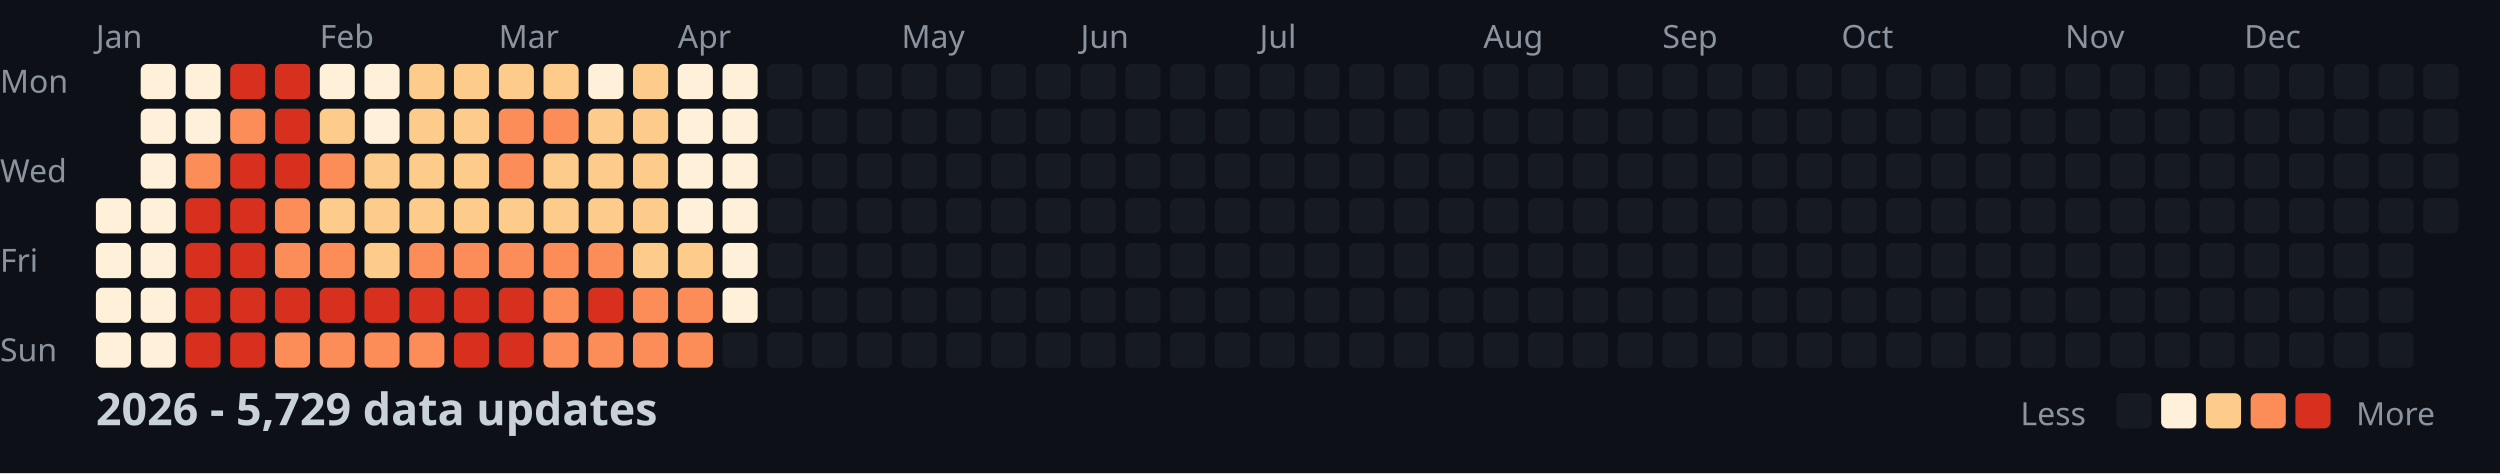
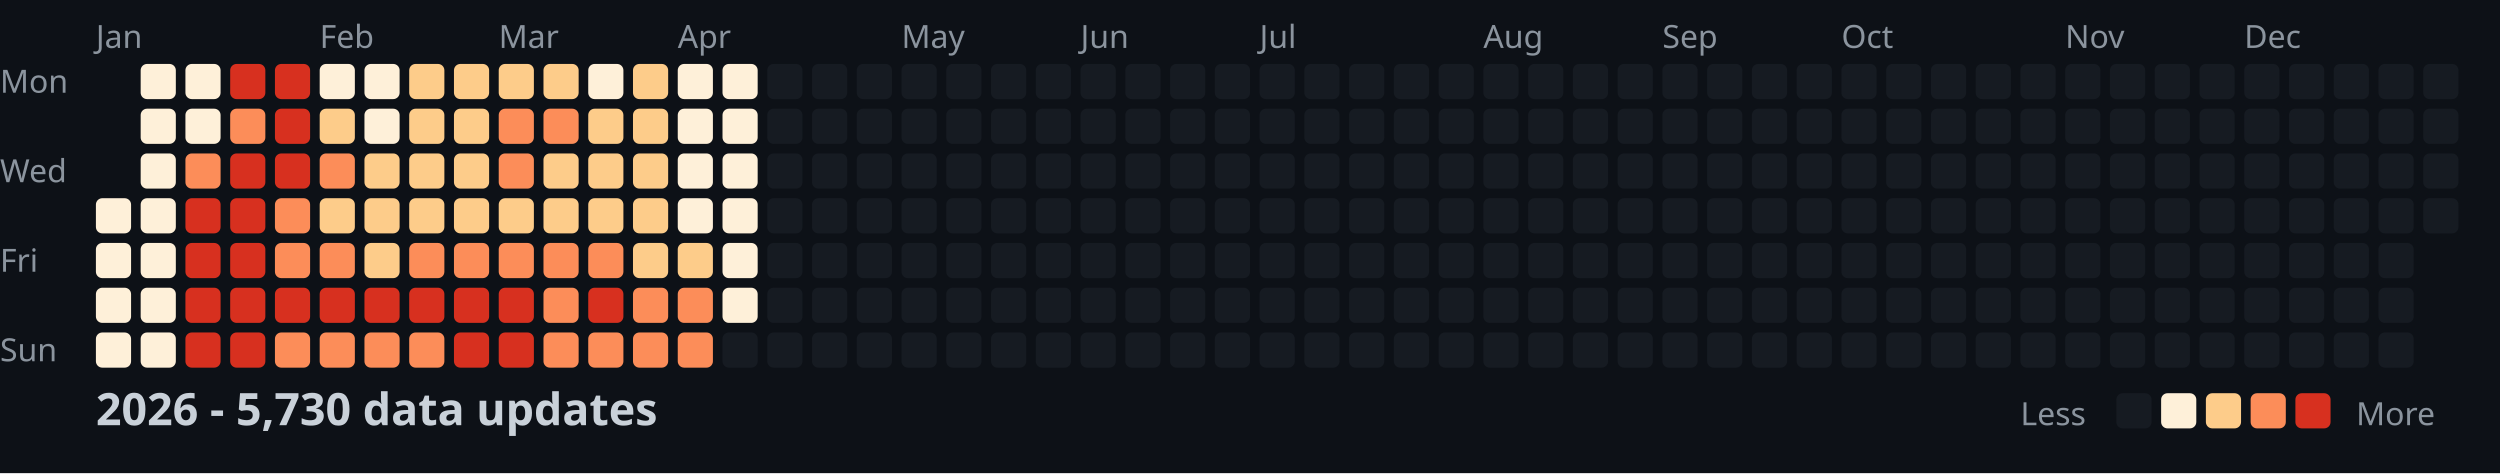
<svg xmlns="http://www.w3.org/2000/svg" width="782" height="148">
  <style>
    .month { font: 10px sans-serif; fill: #8b949e; }
    .day { font: 10px sans-serif; fill: #8b949e; }
    .title { font: bold 14px sans-serif; fill: #c9d1d9; }
    .legend { font: 10px sans-serif; fill: #8b949e; }
  </style>
  <rect width="100%" height="100%" fill="#0d1117" />
  <text x="0" y="29" class="day">Mon</text>
  <text x="0" y="57" class="day">Wed</text>
  <text x="0" y="85" class="day">Fri</text>
  <text x="0" y="113" class="day">Sun</text>
  <text x="30" y="15" class="month">Jan</text>
  <text x="100" y="15" class="month">Feb</text>
  <text x="156" y="15" class="month">Mar</text>
  <text x="212" y="15" class="month">Apr</text>
  <text x="282" y="15" class="month">May</text>
  <text x="338" y="15" class="month">Jun</text>
  <text x="394" y="15" class="month">Jul</text>
  <text x="464" y="15" class="month">Aug</text>
  <text x="520" y="15" class="month">Sep</text>
  <text x="576" y="15" class="month">Oct</text>
  <text x="646" y="15" class="month">Nov</text>
  <text x="702" y="15" class="month">Dec</text>
  <rect x="30" y="62" width="11" height="11" fill="#fef0d9" rx="2" />
  <rect x="30" y="76" width="11" height="11" fill="#fef0d9" rx="2" />
  <rect x="30" y="90" width="11" height="11" fill="#fef0d9" rx="2" />
  <rect x="30" y="104" width="11" height="11" fill="#fef0d9" rx="2" />
  <rect x="44" y="20" width="11" height="11" fill="#fef0d9" rx="2" />
  <rect x="44" y="34" width="11" height="11" fill="#fef0d9" rx="2" />
  <rect x="44" y="48" width="11" height="11" fill="#fef0d9" rx="2" />
  <rect x="44" y="62" width="11" height="11" fill="#fef0d9" rx="2" />
  <rect x="44" y="76" width="11" height="11" fill="#fef0d9" rx="2" />
  <rect x="44" y="90" width="11" height="11" fill="#fef0d9" rx="2" />
  <rect x="44" y="104" width="11" height="11" fill="#fef0d9" rx="2" />
  <rect x="58" y="20" width="11" height="11" fill="#fef0d9" rx="2" />
  <rect x="58" y="34" width="11" height="11" fill="#fef0d9" rx="2" />
  <rect x="58" y="48" width="11" height="11" fill="#fc8d59" rx="2" />
  <rect x="58" y="62" width="11" height="11" fill="#d7301f" rx="2" />
  <rect x="58" y="76" width="11" height="11" fill="#d7301f" rx="2" />
  <rect x="58" y="90" width="11" height="11" fill="#d7301f" rx="2" />
  <rect x="58" y="104" width="11" height="11" fill="#d7301f" rx="2" />
  <rect x="72" y="20" width="11" height="11" fill="#d7301f" rx="2" />
  <rect x="72" y="34" width="11" height="11" fill="#fc8d59" rx="2" />
  <rect x="72" y="48" width="11" height="11" fill="#d7301f" rx="2" />
  <rect x="72" y="62" width="11" height="11" fill="#d7301f" rx="2" />
  <rect x="72" y="76" width="11" height="11" fill="#d7301f" rx="2" />
  <rect x="72" y="90" width="11" height="11" fill="#d7301f" rx="2" />
  <rect x="72" y="104" width="11" height="11" fill="#d7301f" rx="2" />
  <rect x="86" y="20" width="11" height="11" fill="#d7301f" rx="2" />
  <rect x="86" y="34" width="11" height="11" fill="#d7301f" rx="2" />
  <rect x="86" y="48" width="11" height="11" fill="#d7301f" rx="2" />
  <rect x="86" y="62" width="11" height="11" fill="#fc8d59" rx="2" />
  <rect x="86" y="76" width="11" height="11" fill="#fc8d59" rx="2" />
  <rect x="86" y="90" width="11" height="11" fill="#d7301f" rx="2" />
  <rect x="86" y="104" width="11" height="11" fill="#fc8d59" rx="2" />
  <rect x="100" y="20" width="11" height="11" fill="#fef0d9" rx="2" />
  <rect x="100" y="34" width="11" height="11" fill="#fdcc8a" rx="2" />
  <rect x="100" y="48" width="11" height="11" fill="#fc8d59" rx="2" />
  <rect x="100" y="62" width="11" height="11" fill="#fdcc8a" rx="2" />
  <rect x="100" y="76" width="11" height="11" fill="#fc8d59" rx="2" />
  <rect x="100" y="90" width="11" height="11" fill="#d7301f" rx="2" />
  <rect x="100" y="104" width="11" height="11" fill="#fc8d59" rx="2" />
  <rect x="114" y="20" width="11" height="11" fill="#fef0d9" rx="2" />
  <rect x="114" y="34" width="11" height="11" fill="#fef0d9" rx="2" />
  <rect x="114" y="48" width="11" height="11" fill="#fdcc8a" rx="2" />
  <rect x="114" y="62" width="11" height="11" fill="#fdcc8a" rx="2" />
  <rect x="114" y="76" width="11" height="11" fill="#fdcc8a" rx="2" />
  <rect x="114" y="90" width="11" height="11" fill="#d7301f" rx="2" />
  <rect x="114" y="104" width="11" height="11" fill="#fc8d59" rx="2" />
  <rect x="128" y="20" width="11" height="11" fill="#fdcc8a" rx="2" />
  <rect x="128" y="34" width="11" height="11" fill="#fdcc8a" rx="2" />
  <rect x="128" y="48" width="11" height="11" fill="#fdcc8a" rx="2" />
  <rect x="128" y="62" width="11" height="11" fill="#fdcc8a" rx="2" />
  <rect x="128" y="76" width="11" height="11" fill="#fc8d59" rx="2" />
  <rect x="128" y="90" width="11" height="11" fill="#d7301f" rx="2" />
  <rect x="128" y="104" width="11" height="11" fill="#fc8d59" rx="2" />
  <rect x="142" y="20" width="11" height="11" fill="#fdcc8a" rx="2" />
  <rect x="142" y="34" width="11" height="11" fill="#fdcc8a" rx="2" />
  <rect x="142" y="48" width="11" height="11" fill="#fdcc8a" rx="2" />
  <rect x="142" y="62" width="11" height="11" fill="#fdcc8a" rx="2" />
  <rect x="142" y="76" width="11" height="11" fill="#fc8d59" rx="2" />
  <rect x="142" y="90" width="11" height="11" fill="#d7301f" rx="2" />
  <rect x="142" y="104" width="11" height="11" fill="#d7301f" rx="2" />
  <rect x="156" y="20" width="11" height="11" fill="#fdcc8a" rx="2" />
  <rect x="156" y="34" width="11" height="11" fill="#fc8d59" rx="2" />
  <rect x="156" y="48" width="11" height="11" fill="#fc8d59" rx="2" />
  <rect x="156" y="62" width="11" height="11" fill="#fdcc8a" rx="2" />
  <rect x="156" y="76" width="11" height="11" fill="#fc8d59" rx="2" />
  <rect x="156" y="90" width="11" height="11" fill="#d7301f" rx="2" />
  <rect x="156" y="104" width="11" height="11" fill="#d7301f" rx="2" />
  <rect x="170" y="20" width="11" height="11" fill="#fdcc8a" rx="2" />
  <rect x="170" y="34" width="11" height="11" fill="#fc8d59" rx="2" />
  <rect x="170" y="48" width="11" height="11" fill="#fdcc8a" rx="2" />
  <rect x="170" y="62" width="11" height="11" fill="#fdcc8a" rx="2" />
  <rect x="170" y="76" width="11" height="11" fill="#fc8d59" rx="2" />
  <rect x="170" y="90" width="11" height="11" fill="#fc8d59" rx="2" />
  <rect x="170" y="104" width="11" height="11" fill="#fc8d59" rx="2" />
  <rect x="184" y="20" width="11" height="11" fill="#fef0d9" rx="2" />
  <rect x="184" y="34" width="11" height="11" fill="#fdcc8a" rx="2" />
  <rect x="184" y="48" width="11" height="11" fill="#fdcc8a" rx="2" />
  <rect x="184" y="62" width="11" height="11" fill="#fdcc8a" rx="2" />
  <rect x="184" y="76" width="11" height="11" fill="#fc8d59" rx="2" />
  <rect x="184" y="90" width="11" height="11" fill="#d7301f" rx="2" />
  <rect x="184" y="104" width="11" height="11" fill="#fc8d59" rx="2" />
  <rect x="198" y="20" width="11" height="11" fill="#fdcc8a" rx="2" />
  <rect x="198" y="34" width="11" height="11" fill="#fdcc8a" rx="2" />
  <rect x="198" y="48" width="11" height="11" fill="#fdcc8a" rx="2" />
  <rect x="198" y="62" width="11" height="11" fill="#fdcc8a" rx="2" />
  <rect x="198" y="76" width="11" height="11" fill="#fdcc8a" rx="2" />
  <rect x="198" y="90" width="11" height="11" fill="#fc8d59" rx="2" />
  <rect x="198" y="104" width="11" height="11" fill="#fc8d59" rx="2" />
  <rect x="212" y="20" width="11" height="11" fill="#fef0d9" rx="2" />
  <rect x="212" y="34" width="11" height="11" fill="#fef0d9" rx="2" />
  <rect x="212" y="48" width="11" height="11" fill="#fef0d9" rx="2" />
  <rect x="212" y="62" width="11" height="11" fill="#fef0d9" rx="2" />
  <rect x="212" y="76" width="11" height="11" fill="#fdcc8a" rx="2" />
  <rect x="212" y="90" width="11" height="11" fill="#fc8d59" rx="2" />
  <rect x="212" y="104" width="11" height="11" fill="#fc8d59" rx="2" />
  <rect x="226" y="20" width="11" height="11" fill="#fef0d9" rx="2" />
  <rect x="226" y="34" width="11" height="11" fill="#fef0d9" rx="2" />
  <rect x="226" y="48" width="11" height="11" fill="#fef0d9" rx="2" />
  <rect x="226" y="62" width="11" height="11" fill="#fef0d9" rx="2" />
  <rect x="226" y="76" width="11" height="11" fill="#fef0d9" rx="2" />
  <rect x="226" y="90" width="11" height="11" fill="#fef0d9" rx="2" />
  <rect x="226" y="104" width="11" height="11" fill="#161b22" rx="2" />
  <rect x="240" y="20" width="11" height="11" fill="#161b22" rx="2" />
  <rect x="240" y="34" width="11" height="11" fill="#161b22" rx="2" />
  <rect x="240" y="48" width="11" height="11" fill="#161b22" rx="2" />
  <rect x="240" y="62" width="11" height="11" fill="#161b22" rx="2" />
  <rect x="240" y="76" width="11" height="11" fill="#161b22" rx="2" />
  <rect x="240" y="90" width="11" height="11" fill="#161b22" rx="2" />
  <rect x="240" y="104" width="11" height="11" fill="#161b22" rx="2" />
  <rect x="254" y="20" width="11" height="11" fill="#161b22" rx="2" />
  <rect x="254" y="34" width="11" height="11" fill="#161b22" rx="2" />
  <rect x="254" y="48" width="11" height="11" fill="#161b22" rx="2" />
  <rect x="254" y="62" width="11" height="11" fill="#161b22" rx="2" />
  <rect x="254" y="76" width="11" height="11" fill="#161b22" rx="2" />
  <rect x="254" y="90" width="11" height="11" fill="#161b22" rx="2" />
  <rect x="254" y="104" width="11" height="11" fill="#161b22" rx="2" />
  <rect x="268" y="20" width="11" height="11" fill="#161b22" rx="2" />
  <rect x="268" y="34" width="11" height="11" fill="#161b22" rx="2" />
  <rect x="268" y="48" width="11" height="11" fill="#161b22" rx="2" />
  <rect x="268" y="62" width="11" height="11" fill="#161b22" rx="2" />
  <rect x="268" y="76" width="11" height="11" fill="#161b22" rx="2" />
  <rect x="268" y="90" width="11" height="11" fill="#161b22" rx="2" />
  <rect x="268" y="104" width="11" height="11" fill="#161b22" rx="2" />
  <rect x="282" y="20" width="11" height="11" fill="#161b22" rx="2" />
  <rect x="282" y="34" width="11" height="11" fill="#161b22" rx="2" />
  <rect x="282" y="48" width="11" height="11" fill="#161b22" rx="2" />
  <rect x="282" y="62" width="11" height="11" fill="#161b22" rx="2" />
  <rect x="282" y="76" width="11" height="11" fill="#161b22" rx="2" />
  <rect x="282" y="90" width="11" height="11" fill="#161b22" rx="2" />
  <rect x="282" y="104" width="11" height="11" fill="#161b22" rx="2" />
  <rect x="296" y="20" width="11" height="11" fill="#161b22" rx="2" />
  <rect x="296" y="34" width="11" height="11" fill="#161b22" rx="2" />
  <rect x="296" y="48" width="11" height="11" fill="#161b22" rx="2" />
  <rect x="296" y="62" width="11" height="11" fill="#161b22" rx="2" />
  <rect x="296" y="76" width="11" height="11" fill="#161b22" rx="2" />
  <rect x="296" y="90" width="11" height="11" fill="#161b22" rx="2" />
  <rect x="296" y="104" width="11" height="11" fill="#161b22" rx="2" />
  <rect x="310" y="20" width="11" height="11" fill="#161b22" rx="2" />
  <rect x="310" y="34" width="11" height="11" fill="#161b22" rx="2" />
  <rect x="310" y="48" width="11" height="11" fill="#161b22" rx="2" />
  <rect x="310" y="62" width="11" height="11" fill="#161b22" rx="2" />
  <rect x="310" y="76" width="11" height="11" fill="#161b22" rx="2" />
  <rect x="310" y="90" width="11" height="11" fill="#161b22" rx="2" />
  <rect x="310" y="104" width="11" height="11" fill="#161b22" rx="2" />
  <rect x="324" y="20" width="11" height="11" fill="#161b22" rx="2" />
  <rect x="324" y="34" width="11" height="11" fill="#161b22" rx="2" />
  <rect x="324" y="48" width="11" height="11" fill="#161b22" rx="2" />
  <rect x="324" y="62" width="11" height="11" fill="#161b22" rx="2" />
  <rect x="324" y="76" width="11" height="11" fill="#161b22" rx="2" />
  <rect x="324" y="90" width="11" height="11" fill="#161b22" rx="2" />
  <rect x="324" y="104" width="11" height="11" fill="#161b22" rx="2" />
  <rect x="338" y="20" width="11" height="11" fill="#161b22" rx="2" />
  <rect x="338" y="34" width="11" height="11" fill="#161b22" rx="2" />
  <rect x="338" y="48" width="11" height="11" fill="#161b22" rx="2" />
  <rect x="338" y="62" width="11" height="11" fill="#161b22" rx="2" />
  <rect x="338" y="76" width="11" height="11" fill="#161b22" rx="2" />
  <rect x="338" y="90" width="11" height="11" fill="#161b22" rx="2" />
  <rect x="338" y="104" width="11" height="11" fill="#161b22" rx="2" />
  <rect x="352" y="20" width="11" height="11" fill="#161b22" rx="2" />
  <rect x="352" y="34" width="11" height="11" fill="#161b22" rx="2" />
  <rect x="352" y="48" width="11" height="11" fill="#161b22" rx="2" />
  <rect x="352" y="62" width="11" height="11" fill="#161b22" rx="2" />
  <rect x="352" y="76" width="11" height="11" fill="#161b22" rx="2" />
  <rect x="352" y="90" width="11" height="11" fill="#161b22" rx="2" />
  <rect x="352" y="104" width="11" height="11" fill="#161b22" rx="2" />
  <rect x="366" y="20" width="11" height="11" fill="#161b22" rx="2" />
  <rect x="366" y="34" width="11" height="11" fill="#161b22" rx="2" />
  <rect x="366" y="48" width="11" height="11" fill="#161b22" rx="2" />
  <rect x="366" y="62" width="11" height="11" fill="#161b22" rx="2" />
  <rect x="366" y="76" width="11" height="11" fill="#161b22" rx="2" />
  <rect x="366" y="90" width="11" height="11" fill="#161b22" rx="2" />
  <rect x="366" y="104" width="11" height="11" fill="#161b22" rx="2" />
  <rect x="380" y="20" width="11" height="11" fill="#161b22" rx="2" />
  <rect x="380" y="34" width="11" height="11" fill="#161b22" rx="2" />
  <rect x="380" y="48" width="11" height="11" fill="#161b22" rx="2" />
  <rect x="380" y="62" width="11" height="11" fill="#161b22" rx="2" />
  <rect x="380" y="76" width="11" height="11" fill="#161b22" rx="2" />
  <rect x="380" y="90" width="11" height="11" fill="#161b22" rx="2" />
  <rect x="380" y="104" width="11" height="11" fill="#161b22" rx="2" />
  <rect x="394" y="20" width="11" height="11" fill="#161b22" rx="2" />
  <rect x="394" y="34" width="11" height="11" fill="#161b22" rx="2" />
  <rect x="394" y="48" width="11" height="11" fill="#161b22" rx="2" />
  <rect x="394" y="62" width="11" height="11" fill="#161b22" rx="2" />
  <rect x="394" y="76" width="11" height="11" fill="#161b22" rx="2" />
  <rect x="394" y="90" width="11" height="11" fill="#161b22" rx="2" />
  <rect x="394" y="104" width="11" height="11" fill="#161b22" rx="2" />
  <rect x="408" y="20" width="11" height="11" fill="#161b22" rx="2" />
  <rect x="408" y="34" width="11" height="11" fill="#161b22" rx="2" />
  <rect x="408" y="48" width="11" height="11" fill="#161b22" rx="2" />
  <rect x="408" y="62" width="11" height="11" fill="#161b22" rx="2" />
  <rect x="408" y="76" width="11" height="11" fill="#161b22" rx="2" />
  <rect x="408" y="90" width="11" height="11" fill="#161b22" rx="2" />
  <rect x="408" y="104" width="11" height="11" fill="#161b22" rx="2" />
  <rect x="422" y="20" width="11" height="11" fill="#161b22" rx="2" />
  <rect x="422" y="34" width="11" height="11" fill="#161b22" rx="2" />
  <rect x="422" y="48" width="11" height="11" fill="#161b22" rx="2" />
  <rect x="422" y="62" width="11" height="11" fill="#161b22" rx="2" />
  <rect x="422" y="76" width="11" height="11" fill="#161b22" rx="2" />
  <rect x="422" y="90" width="11" height="11" fill="#161b22" rx="2" />
  <rect x="422" y="104" width="11" height="11" fill="#161b22" rx="2" />
  <rect x="436" y="20" width="11" height="11" fill="#161b22" rx="2" />
  <rect x="436" y="34" width="11" height="11" fill="#161b22" rx="2" />
  <rect x="436" y="48" width="11" height="11" fill="#161b22" rx="2" />
  <rect x="436" y="62" width="11" height="11" fill="#161b22" rx="2" />
  <rect x="436" y="76" width="11" height="11" fill="#161b22" rx="2" />
  <rect x="436" y="90" width="11" height="11" fill="#161b22" rx="2" />
  <rect x="436" y="104" width="11" height="11" fill="#161b22" rx="2" />
  <rect x="450" y="20" width="11" height="11" fill="#161b22" rx="2" />
  <rect x="450" y="34" width="11" height="11" fill="#161b22" rx="2" />
  <rect x="450" y="48" width="11" height="11" fill="#161b22" rx="2" />
  <rect x="450" y="62" width="11" height="11" fill="#161b22" rx="2" />
  <rect x="450" y="76" width="11" height="11" fill="#161b22" rx="2" />
  <rect x="450" y="90" width="11" height="11" fill="#161b22" rx="2" />
  <rect x="450" y="104" width="11" height="11" fill="#161b22" rx="2" />
  <rect x="464" y="20" width="11" height="11" fill="#161b22" rx="2" />
  <rect x="464" y="34" width="11" height="11" fill="#161b22" rx="2" />
  <rect x="464" y="48" width="11" height="11" fill="#161b22" rx="2" />
  <rect x="464" y="62" width="11" height="11" fill="#161b22" rx="2" />
  <rect x="464" y="76" width="11" height="11" fill="#161b22" rx="2" />
  <rect x="464" y="90" width="11" height="11" fill="#161b22" rx="2" />
  <rect x="464" y="104" width="11" height="11" fill="#161b22" rx="2" />
  <rect x="478" y="20" width="11" height="11" fill="#161b22" rx="2" />
  <rect x="478" y="34" width="11" height="11" fill="#161b22" rx="2" />
  <rect x="478" y="48" width="11" height="11" fill="#161b22" rx="2" />
  <rect x="478" y="62" width="11" height="11" fill="#161b22" rx="2" />
  <rect x="478" y="76" width="11" height="11" fill="#161b22" rx="2" />
  <rect x="478" y="90" width="11" height="11" fill="#161b22" rx="2" />
  <rect x="478" y="104" width="11" height="11" fill="#161b22" rx="2" />
  <rect x="492" y="20" width="11" height="11" fill="#161b22" rx="2" />
  <rect x="492" y="34" width="11" height="11" fill="#161b22" rx="2" />
  <rect x="492" y="48" width="11" height="11" fill="#161b22" rx="2" />
  <rect x="492" y="62" width="11" height="11" fill="#161b22" rx="2" />
  <rect x="492" y="76" width="11" height="11" fill="#161b22" rx="2" />
  <rect x="492" y="90" width="11" height="11" fill="#161b22" rx="2" />
  <rect x="492" y="104" width="11" height="11" fill="#161b22" rx="2" />
  <rect x="506" y="20" width="11" height="11" fill="#161b22" rx="2" />
  <rect x="506" y="34" width="11" height="11" fill="#161b22" rx="2" />
  <rect x="506" y="48" width="11" height="11" fill="#161b22" rx="2" />
  <rect x="506" y="62" width="11" height="11" fill="#161b22" rx="2" />
  <rect x="506" y="76" width="11" height="11" fill="#161b22" rx="2" />
  <rect x="506" y="90" width="11" height="11" fill="#161b22" rx="2" />
  <rect x="506" y="104" width="11" height="11" fill="#161b22" rx="2" />
  <rect x="520" y="20" width="11" height="11" fill="#161b22" rx="2" />
  <rect x="520" y="34" width="11" height="11" fill="#161b22" rx="2" />
  <rect x="520" y="48" width="11" height="11" fill="#161b22" rx="2" />
  <rect x="520" y="62" width="11" height="11" fill="#161b22" rx="2" />
  <rect x="520" y="76" width="11" height="11" fill="#161b22" rx="2" />
  <rect x="520" y="90" width="11" height="11" fill="#161b22" rx="2" />
  <rect x="520" y="104" width="11" height="11" fill="#161b22" rx="2" />
  <rect x="534" y="20" width="11" height="11" fill="#161b22" rx="2" />
  <rect x="534" y="34" width="11" height="11" fill="#161b22" rx="2" />
  <rect x="534" y="48" width="11" height="11" fill="#161b22" rx="2" />
  <rect x="534" y="62" width="11" height="11" fill="#161b22" rx="2" />
  <rect x="534" y="76" width="11" height="11" fill="#161b22" rx="2" />
  <rect x="534" y="90" width="11" height="11" fill="#161b22" rx="2" />
  <rect x="534" y="104" width="11" height="11" fill="#161b22" rx="2" />
  <rect x="548" y="20" width="11" height="11" fill="#161b22" rx="2" />
  <rect x="548" y="34" width="11" height="11" fill="#161b22" rx="2" />
  <rect x="548" y="48" width="11" height="11" fill="#161b22" rx="2" />
  <rect x="548" y="62" width="11" height="11" fill="#161b22" rx="2" />
  <rect x="548" y="76" width="11" height="11" fill="#161b22" rx="2" />
  <rect x="548" y="90" width="11" height="11" fill="#161b22" rx="2" />
  <rect x="548" y="104" width="11" height="11" fill="#161b22" rx="2" />
  <rect x="562" y="20" width="11" height="11" fill="#161b22" rx="2" />
  <rect x="562" y="34" width="11" height="11" fill="#161b22" rx="2" />
  <rect x="562" y="48" width="11" height="11" fill="#161b22" rx="2" />
  <rect x="562" y="62" width="11" height="11" fill="#161b22" rx="2" />
  <rect x="562" y="76" width="11" height="11" fill="#161b22" rx="2" />
  <rect x="562" y="90" width="11" height="11" fill="#161b22" rx="2" />
  <rect x="562" y="104" width="11" height="11" fill="#161b22" rx="2" />
  <rect x="576" y="20" width="11" height="11" fill="#161b22" rx="2" />
  <rect x="576" y="34" width="11" height="11" fill="#161b22" rx="2" />
  <rect x="576" y="48" width="11" height="11" fill="#161b22" rx="2" />
  <rect x="576" y="62" width="11" height="11" fill="#161b22" rx="2" />
  <rect x="576" y="76" width="11" height="11" fill="#161b22" rx="2" />
  <rect x="576" y="90" width="11" height="11" fill="#161b22" rx="2" />
  <rect x="576" y="104" width="11" height="11" fill="#161b22" rx="2" />
  <rect x="590" y="20" width="11" height="11" fill="#161b22" rx="2" />
  <rect x="590" y="34" width="11" height="11" fill="#161b22" rx="2" />
  <rect x="590" y="48" width="11" height="11" fill="#161b22" rx="2" />
  <rect x="590" y="62" width="11" height="11" fill="#161b22" rx="2" />
  <rect x="590" y="76" width="11" height="11" fill="#161b22" rx="2" />
  <rect x="590" y="90" width="11" height="11" fill="#161b22" rx="2" />
  <rect x="590" y="104" width="11" height="11" fill="#161b22" rx="2" />
  <rect x="604" y="20" width="11" height="11" fill="#161b22" rx="2" />
  <rect x="604" y="34" width="11" height="11" fill="#161b22" rx="2" />
  <rect x="604" y="48" width="11" height="11" fill="#161b22" rx="2" />
  <rect x="604" y="62" width="11" height="11" fill="#161b22" rx="2" />
  <rect x="604" y="76" width="11" height="11" fill="#161b22" rx="2" />
  <rect x="604" y="90" width="11" height="11" fill="#161b22" rx="2" />
  <rect x="604" y="104" width="11" height="11" fill="#161b22" rx="2" />
  <rect x="618" y="20" width="11" height="11" fill="#161b22" rx="2" />
  <rect x="618" y="34" width="11" height="11" fill="#161b22" rx="2" />
  <rect x="618" y="48" width="11" height="11" fill="#161b22" rx="2" />
  <rect x="618" y="62" width="11" height="11" fill="#161b22" rx="2" />
  <rect x="618" y="76" width="11" height="11" fill="#161b22" rx="2" />
  <rect x="618" y="90" width="11" height="11" fill="#161b22" rx="2" />
  <rect x="618" y="104" width="11" height="11" fill="#161b22" rx="2" />
  <rect x="632" y="20" width="11" height="11" fill="#161b22" rx="2" />
  <rect x="632" y="34" width="11" height="11" fill="#161b22" rx="2" />
  <rect x="632" y="48" width="11" height="11" fill="#161b22" rx="2" />
  <rect x="632" y="62" width="11" height="11" fill="#161b22" rx="2" />
  <rect x="632" y="76" width="11" height="11" fill="#161b22" rx="2" />
  <rect x="632" y="90" width="11" height="11" fill="#161b22" rx="2" />
  <rect x="632" y="104" width="11" height="11" fill="#161b22" rx="2" />
  <rect x="646" y="20" width="11" height="11" fill="#161b22" rx="2" />
  <rect x="646" y="34" width="11" height="11" fill="#161b22" rx="2" />
  <rect x="646" y="48" width="11" height="11" fill="#161b22" rx="2" />
  <rect x="646" y="62" width="11" height="11" fill="#161b22" rx="2" />
  <rect x="646" y="76" width="11" height="11" fill="#161b22" rx="2" />
  <rect x="646" y="90" width="11" height="11" fill="#161b22" rx="2" />
  <rect x="646" y="104" width="11" height="11" fill="#161b22" rx="2" />
  <rect x="660" y="20" width="11" height="11" fill="#161b22" rx="2" />
  <rect x="660" y="34" width="11" height="11" fill="#161b22" rx="2" />
  <rect x="660" y="48" width="11" height="11" fill="#161b22" rx="2" />
  <rect x="660" y="62" width="11" height="11" fill="#161b22" rx="2" />
  <rect x="660" y="76" width="11" height="11" fill="#161b22" rx="2" />
  <rect x="660" y="90" width="11" height="11" fill="#161b22" rx="2" />
  <rect x="660" y="104" width="11" height="11" fill="#161b22" rx="2" />
  <rect x="674" y="20" width="11" height="11" fill="#161b22" rx="2" />
  <rect x="674" y="34" width="11" height="11" fill="#161b22" rx="2" />
  <rect x="674" y="48" width="11" height="11" fill="#161b22" rx="2" />
  <rect x="674" y="62" width="11" height="11" fill="#161b22" rx="2" />
  <rect x="674" y="76" width="11" height="11" fill="#161b22" rx="2" />
  <rect x="674" y="90" width="11" height="11" fill="#161b22" rx="2" />
  <rect x="674" y="104" width="11" height="11" fill="#161b22" rx="2" />
  <rect x="688" y="20" width="11" height="11" fill="#161b22" rx="2" />
  <rect x="688" y="34" width="11" height="11" fill="#161b22" rx="2" />
  <rect x="688" y="48" width="11" height="11" fill="#161b22" rx="2" />
  <rect x="688" y="62" width="11" height="11" fill="#161b22" rx="2" />
  <rect x="688" y="76" width="11" height="11" fill="#161b22" rx="2" />
  <rect x="688" y="90" width="11" height="11" fill="#161b22" rx="2" />
  <rect x="688" y="104" width="11" height="11" fill="#161b22" rx="2" />
  <rect x="702" y="20" width="11" height="11" fill="#161b22" rx="2" />
  <rect x="702" y="34" width="11" height="11" fill="#161b22" rx="2" />
  <rect x="702" y="48" width="11" height="11" fill="#161b22" rx="2" />
  <rect x="702" y="62" width="11" height="11" fill="#161b22" rx="2" />
  <rect x="702" y="76" width="11" height="11" fill="#161b22" rx="2" />
  <rect x="702" y="90" width="11" height="11" fill="#161b22" rx="2" />
  <rect x="702" y="104" width="11" height="11" fill="#161b22" rx="2" />
  <rect x="716" y="20" width="11" height="11" fill="#161b22" rx="2" />
  <rect x="716" y="34" width="11" height="11" fill="#161b22" rx="2" />
  <rect x="716" y="48" width="11" height="11" fill="#161b22" rx="2" />
  <rect x="716" y="62" width="11" height="11" fill="#161b22" rx="2" />
  <rect x="716" y="76" width="11" height="11" fill="#161b22" rx="2" />
  <rect x="716" y="90" width="11" height="11" fill="#161b22" rx="2" />
  <rect x="716" y="104" width="11" height="11" fill="#161b22" rx="2" />
  <rect x="730" y="20" width="11" height="11" fill="#161b22" rx="2" />
  <rect x="730" y="34" width="11" height="11" fill="#161b22" rx="2" />
  <rect x="730" y="48" width="11" height="11" fill="#161b22" rx="2" />
  <rect x="730" y="62" width="11" height="11" fill="#161b22" rx="2" />
  <rect x="730" y="76" width="11" height="11" fill="#161b22" rx="2" />
  <rect x="730" y="90" width="11" height="11" fill="#161b22" rx="2" />
  <rect x="730" y="104" width="11" height="11" fill="#161b22" rx="2" />
  <rect x="744" y="20" width="11" height="11" fill="#161b22" rx="2" />
  <rect x="744" y="34" width="11" height="11" fill="#161b22" rx="2" />
  <rect x="744" y="48" width="11" height="11" fill="#161b22" rx="2" />
  <rect x="744" y="62" width="11" height="11" fill="#161b22" rx="2" />
  <rect x="744" y="76" width="11" height="11" fill="#161b22" rx="2" />
  <rect x="744" y="90" width="11" height="11" fill="#161b22" rx="2" />
  <rect x="744" y="104" width="11" height="11" fill="#161b22" rx="2" />
  <rect x="758" y="20" width="11" height="11" fill="#161b22" rx="2" />
  <rect x="758" y="34" width="11" height="11" fill="#161b22" rx="2" />
  <rect x="758" y="48" width="11" height="11" fill="#161b22" rx="2" />
  <rect x="758" y="62" width="11" height="11" fill="#161b22" rx="2" />
-   <text x="30" y="133" class="title">2026 - 5,729 data updates</text>
+   <text x="30" y="133" class="title">2026 - 5,730 data updates</text>
  <text x="632" y="133" class="legend">Less</text>
  <rect x="662" y="123" width="11" height="11" fill="#161b22" rx="2" />
  <rect x="676" y="123" width="11" height="11" fill="#fef0d9" rx="2" />
  <rect x="690" y="123" width="11" height="11" fill="#fdcc8a" rx="2" />
  <rect x="704" y="123" width="11" height="11" fill="#fc8d59" rx="2" />
  <rect x="718" y="123" width="11" height="11" fill="#d7301f" rx="2" />
  <text x="737" y="133" class="legend">More</text>
</svg>
